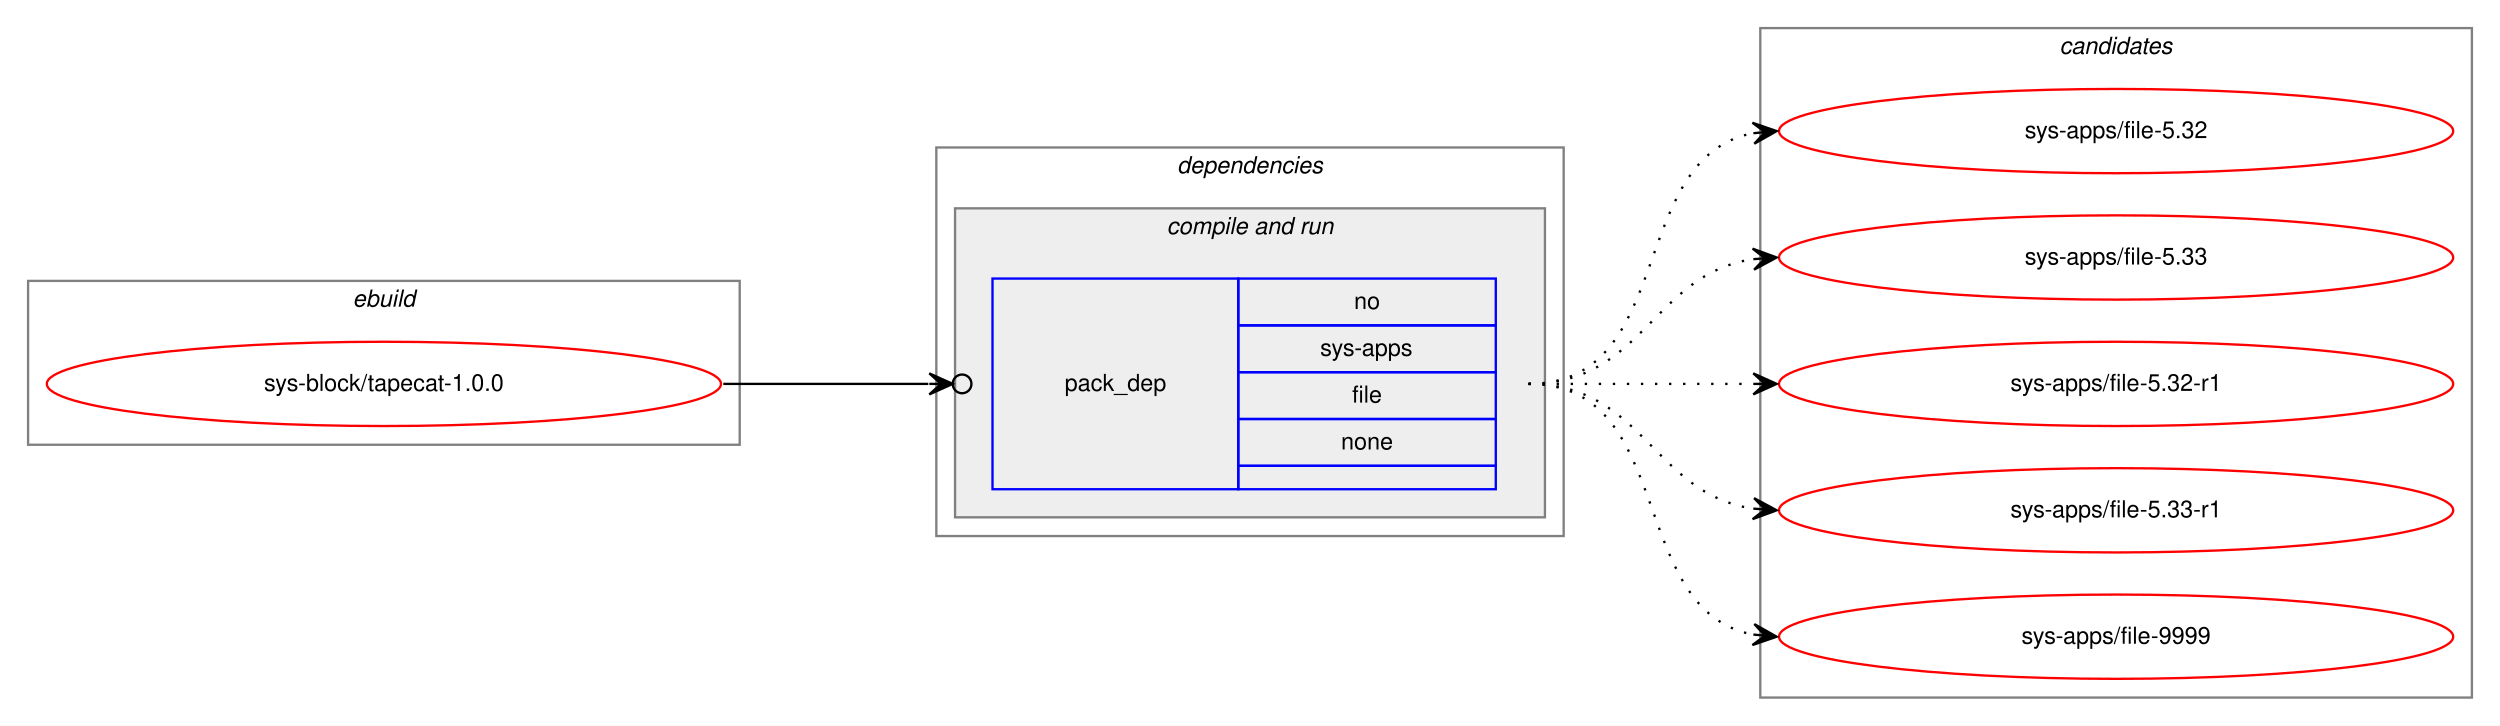
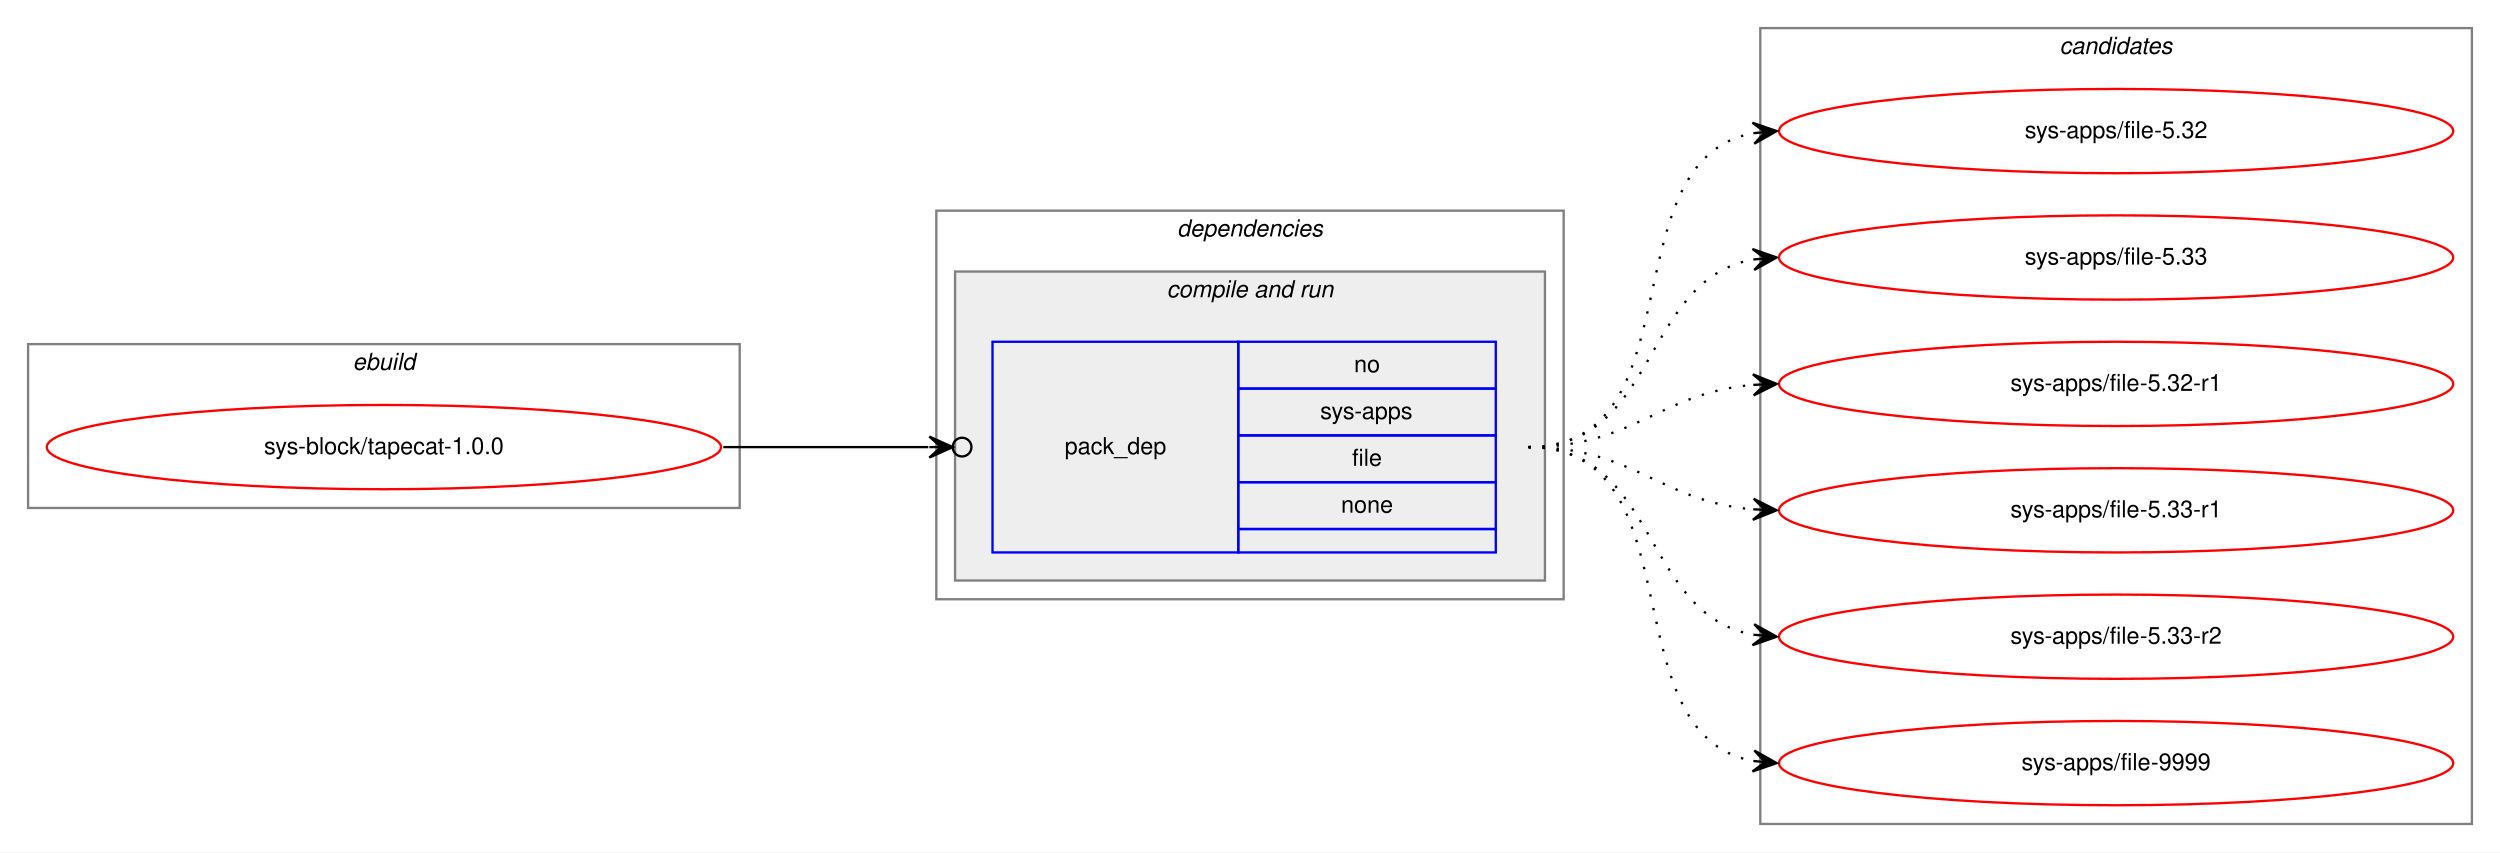
- <svg xmlns="http://www.w3.org/2000/svg" xmlns:xlink="http://www.w3.org/1999/xlink" width="1068pt" height="310pt" viewBox="0.00 0.00 1068.00 310.00">
-   <g id="graph0" class="graph" transform="scale(1 1) rotate(0) translate(4 306)">
-     <polygon fill="white" stroke="transparent" points="-4,4 -4,-306 1064,-306 1064,4 -4,4" />
+ <svg xmlns="http://www.w3.org/2000/svg" xmlns:xlink="http://www.w3.org/1999/xlink" width="1068pt" height="364pt" viewBox="0.00 0.00 1068.00 364.00">
+   <g id="graph0" class="graph" transform="scale(1 1) rotate(0) translate(4 360)">
+     <polygon fill="white" stroke="transparent" points="-4,4 -4,-360 1064,-360 1064,4 -4,4" />
    <g id="clust1" class="cluster">
-       <polygon fill="none" stroke="gray" points="8,-116 8,-186 312,-186 312,-116 8,-116" />
-       <text text-anchor="start" x="146.66" y="-175" font-family="Helvetica,sans-Serif" font-style="italic" font-size="10.00">ebuild</text>
+       <polygon fill="none" stroke="gray" points="8,-143 8,-213 312,-213 312,-143 8,-143" />
+       <text text-anchor="start" x="146.66" y="-202" font-family="Helvetica,sans-Serif" font-style="italic" font-size="10.00">ebuild</text>
    </g>
    <g id="clust2" class="cluster">
-       <polygon fill="none" stroke="gray" points="396,-77 396,-243 664,-243 664,-77 396,-77" />
-       <text text-anchor="start" x="498.86" y="-232" font-family="Helvetica,sans-Serif" font-style="italic" font-size="10.00">dependencies</text>
+       <polygon fill="none" stroke="gray" points="396,-104 396,-270 664,-270 664,-104 396,-104" />
+       <text text-anchor="start" x="498.86" y="-259" font-family="Helvetica,sans-Serif" font-style="italic" font-size="10.00">dependencies</text>
    </g>
    <g id="clust4" class="cluster">
-       <polygon fill="#eeeeee" stroke="gray" points="404,-85 404,-217 656,-217 656,-85 404,-85" />
-       <text text-anchor="start" x="494.42" y="-206" font-family="Helvetica,sans-Serif" font-style="italic" font-size="10.00">compile and run</text>
+       <polygon fill="#eeeeee" stroke="gray" points="404,-112 404,-244 656,-244 656,-112 404,-112" />
+       <text text-anchor="start" x="494.42" y="-233" font-family="Helvetica,sans-Serif" font-style="italic" font-size="10.00">compile and run</text>
    </g>
    <g id="clust7" class="cluster">
-       <polygon fill="none" stroke="gray" points="748,-8 748,-294 1052,-294 1052,-8 748,-8" />
-       <text text-anchor="start" x="875.82" y="-283" font-family="Helvetica,sans-Serif" font-style="italic" font-size="10.00">candidates</text>
+       <polygon fill="none" stroke="gray" points="748,-8 748,-348 1052,-348 1052,-8 748,-8" />
+       <text text-anchor="start" x="875.82" y="-337" font-family="Helvetica,sans-Serif" font-style="italic" font-size="10.00">candidates</text>
    </g>
    <g id="node1" class="node">
      <g id="a_node1">
        <a xlink:href="../sys-block/tapecat-1.0.0.svg" xlink:title="sys-block/tapecat-1.0.0">
-           <ellipse fill="none" stroke="red" cx="160" cy="-142" rx="144" ry="18" />
-           <text text-anchor="middle" x="160" y="-139" font-family="Helvetica,sans-Serif" font-size="10.00">sys-block/tapecat-1.0.0</text>
+           <ellipse fill="none" stroke="red" cx="160" cy="-169" rx="144" ry="18" />
+           <text text-anchor="middle" x="160" y="-166" font-family="Helvetica,sans-Serif" font-size="10.00">sys-block/tapecat-1.0.0</text>
        </a>
      </g>
    </g>
    <g id="node2" class="node">
-       <polygon fill="none" stroke="blue" points="420,-97 420,-187 525,-187 525,-97 420,-97" />
-       <text text-anchor="start" x="450.82" y="-139" font-family="Helvetica,sans-Serif" font-size="10.00">pack_dep</text>
-       <polygon fill="none" stroke="blue" points="525,-167 525,-187 635,-187 635,-167 525,-167" />
-       <text text-anchor="start" x="574.44" y="-174" font-family="Helvetica,sans-Serif" font-size="10.00">no</text>
-       <polygon fill="none" stroke="blue" points="525,-147 525,-167 635,-167 635,-147 525,-147" />
-       <text text-anchor="start" x="559.99" y="-154" font-family="Helvetica,sans-Serif" font-size="10.00">sys-apps</text>
-       <polygon fill="none" stroke="blue" points="525,-127 525,-147 635,-147 635,-127 525,-127" />
-       <text text-anchor="start" x="573.61" y="-134" font-family="Helvetica,sans-Serif" font-size="10.00">file</text>
-       <polygon fill="none" stroke="blue" points="525,-107 525,-127 635,-127 635,-107 525,-107" />
-       <text text-anchor="start" x="568.88" y="-114" font-family="Helvetica,sans-Serif" font-size="10.00">none</text>
-       <polygon fill="none" stroke="blue" points="525,-97 525,-107 635,-107 635,-97 525,-97" />
+       <polygon fill="none" stroke="blue" points="420,-124 420,-214 525,-214 525,-124 420,-124" />
+       <text text-anchor="start" x="450.82" y="-166" font-family="Helvetica,sans-Serif" font-size="10.00">pack_dep</text>
+       <polygon fill="none" stroke="blue" points="525,-194 525,-214 635,-214 635,-194 525,-194" />
+       <text text-anchor="start" x="574.44" y="-201" font-family="Helvetica,sans-Serif" font-size="10.00">no</text>
+       <polygon fill="none" stroke="blue" points="525,-174 525,-194 635,-194 635,-174 525,-174" />
+       <text text-anchor="start" x="559.99" y="-181" font-family="Helvetica,sans-Serif" font-size="10.00">sys-apps</text>
+       <polygon fill="none" stroke="blue" points="525,-154 525,-174 635,-174 635,-154 525,-154" />
+       <text text-anchor="start" x="573.61" y="-161" font-family="Helvetica,sans-Serif" font-size="10.00">file</text>
+       <polygon fill="none" stroke="blue" points="525,-134 525,-154 635,-154 635,-134 525,-134" />
+       <text text-anchor="start" x="568.88" y="-141" font-family="Helvetica,sans-Serif" font-size="10.00">none</text>
+       <polygon fill="none" stroke="blue" points="525,-124 525,-134 635,-134 635,-124 525,-124" />
    </g>
    <g id="edge1" class="edge">
-       <path fill="none" stroke="black" d="M305,-142C345.3,-142 359.75,-142 392.57,-142" />
-       <ellipse fill="none" stroke="black" cx="407" cy="-142" rx="4" ry="4" />
-       <polygon fill="black" stroke="black" points="403,-142 393,-146.5 398,-142 393,-142 393,-142 393,-142 398,-142 393,-137.5 403,-142 403,-142" />
+       <path fill="none" stroke="black" d="M305,-169C345.3,-169 359.75,-169 392.57,-169" />
+       <ellipse fill="none" stroke="black" cx="407" cy="-169" rx="4" ry="4" />
+       <polygon fill="black" stroke="black" points="403,-169 393,-173.5 398,-169 393,-169 393,-169 393,-169 398,-169 393,-164.5 403,-169 403,-169" />
    </g>
    <g id="node3" class="node">
      <g id="a_node3">
        <a xlink:href="../sys-apps/file-5.32.svg" xlink:title="sys-apps/file-5.32">
-           <ellipse fill="none" stroke="red" cx="900" cy="-250" rx="144" ry="18" />
-           <text text-anchor="middle" x="900" y="-247" font-family="Helvetica,sans-Serif" font-size="10.00">sys-apps/file-5.32</text>
+           <ellipse fill="none" stroke="red" cx="900" cy="-304" rx="144" ry="18" />
+           <text text-anchor="middle" x="900" y="-301" font-family="Helvetica,sans-Serif" font-size="10.00">sys-apps/file-5.32</text>
        </a>
      </g>
    </g>
    <g id="edge2" class="edge">
-       <path fill="none" stroke="black" stroke-dasharray="1,5" d="M649,-142C712.58,-142 690.58,-238.51 744.79,-249.07" />
-       <polygon fill="black" stroke="black" points="755,-250 744.63,-253.57 750.02,-249.54 745.04,-249.09 745.04,-249.09 745.04,-249.09 750.02,-249.54 745.45,-244.61 755,-250 755,-250" />
+       <path fill="none" stroke="black" stroke-dasharray="1,5" d="M649,-169C721.56,-169 682.97,-291.14 744.68,-303.07" />
+       <polygon fill="black" stroke="black" points="755,-304 744.64,-307.58 750.02,-303.55 745.04,-303.1 745.04,-303.1 745.04,-303.1 750.02,-303.55 745.45,-298.62 755,-304 755,-304" />
    </g>
    <g id="node4" class="node">
      <g id="a_node4">
        <a xlink:href="../sys-apps/file-5.33.svg" xlink:title="sys-apps/file-5.33">
-           <ellipse fill="none" stroke="red" cx="900" cy="-196" rx="144" ry="18" />
-           <text text-anchor="middle" x="900" y="-193" font-family="Helvetica,sans-Serif" font-size="10.00">sys-apps/file-5.33</text>
+           <ellipse fill="none" stroke="red" cx="900" cy="-250" rx="144" ry="18" />
+           <text text-anchor="middle" x="900" y="-247" font-family="Helvetica,sans-Serif" font-size="10.00">sys-apps/file-5.33</text>
        </a>
      </g>
    </g>
    <g id="edge3" class="edge">
-       <path fill="none" stroke="black" stroke-dasharray="1,5" d="M649,-142C698.26,-142 701.85,-188.87 744.86,-195.28" />
-       <polygon fill="black" stroke="black" points="755,-196 744.71,-199.78 750.01,-195.64 745.03,-195.29 745.03,-195.29 745.03,-195.29 750.01,-195.64 745.35,-190.8 755,-196 755,-196" />
+       <path fill="none" stroke="black" stroke-dasharray="1,5" d="M649,-169C704.7,-169 696.97,-240.49 744.99,-249.15" />
+       <polygon fill="black" stroke="black" points="755,-250 744.65,-253.63 750.02,-249.57 745.04,-249.15 745.04,-249.15 745.04,-249.15 750.02,-249.57 745.42,-244.67 755,-250 755,-250" />
    </g>
    <g id="node5" class="node">
      <g id="a_node5">
        <a xlink:href="../sys-apps/file-5.32-r1.svg" xlink:title="sys-apps/file-5.32-r1">
-           <ellipse fill="none" stroke="red" cx="900" cy="-142" rx="144" ry="18" />
-           <text text-anchor="middle" x="900" y="-139" font-family="Helvetica,sans-Serif" font-size="10.00">sys-apps/file-5.32-r1</text>
+           <ellipse fill="none" stroke="red" cx="900" cy="-196" rx="144" ry="18" />
+           <text text-anchor="middle" x="900" y="-193" font-family="Helvetica,sans-Serif" font-size="10.00">sys-apps/file-5.32-r1</text>
        </a>
      </g>
    </g>
    <g id="edge4" class="edge">
-       <path fill="none" stroke="black" stroke-dasharray="1,5" d="M649,-142C692.43,-142 705.83,-142 744.57,-142" />
-       <polygon fill="black" stroke="black" points="755,-142 745,-146.5 750,-142 745,-142 745,-142 745,-142 750,-142 745,-137.5 755,-142 755,-142" />
+       <path fill="none" stroke="black" stroke-dasharray="1,5" d="M649,-169C694.01,-169 704.86,-192.14 744.8,-195.58" />
+       <polygon fill="black" stroke="black" points="755,-196 744.82,-200.08 750,-195.79 745.01,-195.58 745.01,-195.58 745.01,-195.58 750,-195.79 745.2,-191.09 755,-196 755,-196" />
    </g>
    <g id="node6" class="node">
      <g id="a_node6">
        <a xlink:href="../sys-apps/file-5.33-r1.svg" xlink:title="sys-apps/file-5.33-r1">
-           <ellipse fill="none" stroke="red" cx="900" cy="-88" rx="144" ry="18" />
-           <text text-anchor="middle" x="900" y="-85" font-family="Helvetica,sans-Serif" font-size="10.00">sys-apps/file-5.33-r1</text>
+           <ellipse fill="none" stroke="red" cx="900" cy="-142" rx="144" ry="18" />
+           <text text-anchor="middle" x="900" y="-139" font-family="Helvetica,sans-Serif" font-size="10.00">sys-apps/file-5.33-r1</text>
        </a>
      </g>
    </g>
    <g id="edge5" class="edge">
-       <path fill="none" stroke="black" stroke-dasharray="1,5" d="M649,-142C698.26,-142 701.85,-95.13 744.86,-88.72" />
-       <polygon fill="black" stroke="black" points="755,-88 745.35,-93.2 750.01,-88.36 745.03,-88.71 745.03,-88.71 745.03,-88.71 750.01,-88.36 744.71,-84.22 755,-88 755,-88" />
+       <path fill="none" stroke="black" stroke-dasharray="1,5" d="M649,-169C694.01,-169 704.86,-145.86 744.8,-142.42" />
+       <polygon fill="black" stroke="black" points="755,-142 745.2,-146.91 750,-142.21 745.01,-142.42 745.01,-142.42 745.01,-142.42 750,-142.21 744.82,-137.92 755,-142 755,-142" />
    </g>
    <g id="node7" class="node">
      <g id="a_node7">
+         <a xlink:href="../sys-apps/file-5.33-r2.svg" xlink:title="sys-apps/file-5.33-r2">
+           <ellipse fill="none" stroke="red" cx="900" cy="-88" rx="144" ry="18" />
+           <text text-anchor="middle" x="900" y="-85" font-family="Helvetica,sans-Serif" font-size="10.00">sys-apps/file-5.33-r2</text>
+         </a>
+       </g>
+     </g>
+     <g id="edge6" class="edge">
+       <path fill="none" stroke="black" stroke-dasharray="1,5" d="M649,-169C704.7,-169 696.97,-97.51 744.99,-88.85" />
+       <polygon fill="black" stroke="black" points="755,-88 745.42,-93.33 750.02,-88.43 745.04,-88.85 745.04,-88.85 745.04,-88.85 750.02,-88.43 744.65,-84.37 755,-88 755,-88" />
+     </g>
+     <g id="node8" class="node">
+       <g id="a_node8">
        <a xlink:href="../sys-apps/file-9999.svg" xlink:title="sys-apps/file-9999">
          <ellipse fill="none" stroke="red" cx="900" cy="-34" rx="144" ry="18" />
          <text text-anchor="middle" x="900" y="-31" font-family="Helvetica,sans-Serif" font-size="10.00">sys-apps/file-9999</text>
        </a>
      </g>
    </g>
-     <g id="edge6" class="edge">
-       <path fill="none" stroke="black" stroke-dasharray="1,5" d="M649,-142C712.58,-142 690.58,-45.49 744.79,-34.93" />
-       <polygon fill="black" stroke="black" points="755,-34 745.45,-39.39 750.02,-34.46 745.04,-34.91 745.04,-34.91 745.04,-34.91 750.02,-34.46 744.63,-30.43 755,-34 755,-34" />
+     <g id="edge7" class="edge">
+       <path fill="none" stroke="black" stroke-dasharray="1,5" d="M649,-169C721.56,-169 682.97,-46.86 744.68,-34.93" />
+       <polygon fill="black" stroke="black" points="755,-34 745.45,-39.38 750.02,-34.45 745.04,-34.9 745.04,-34.9 745.04,-34.9 750.02,-34.45 744.64,-30.42 755,-34 755,-34" />
    </g>
  </g>
</svg>
